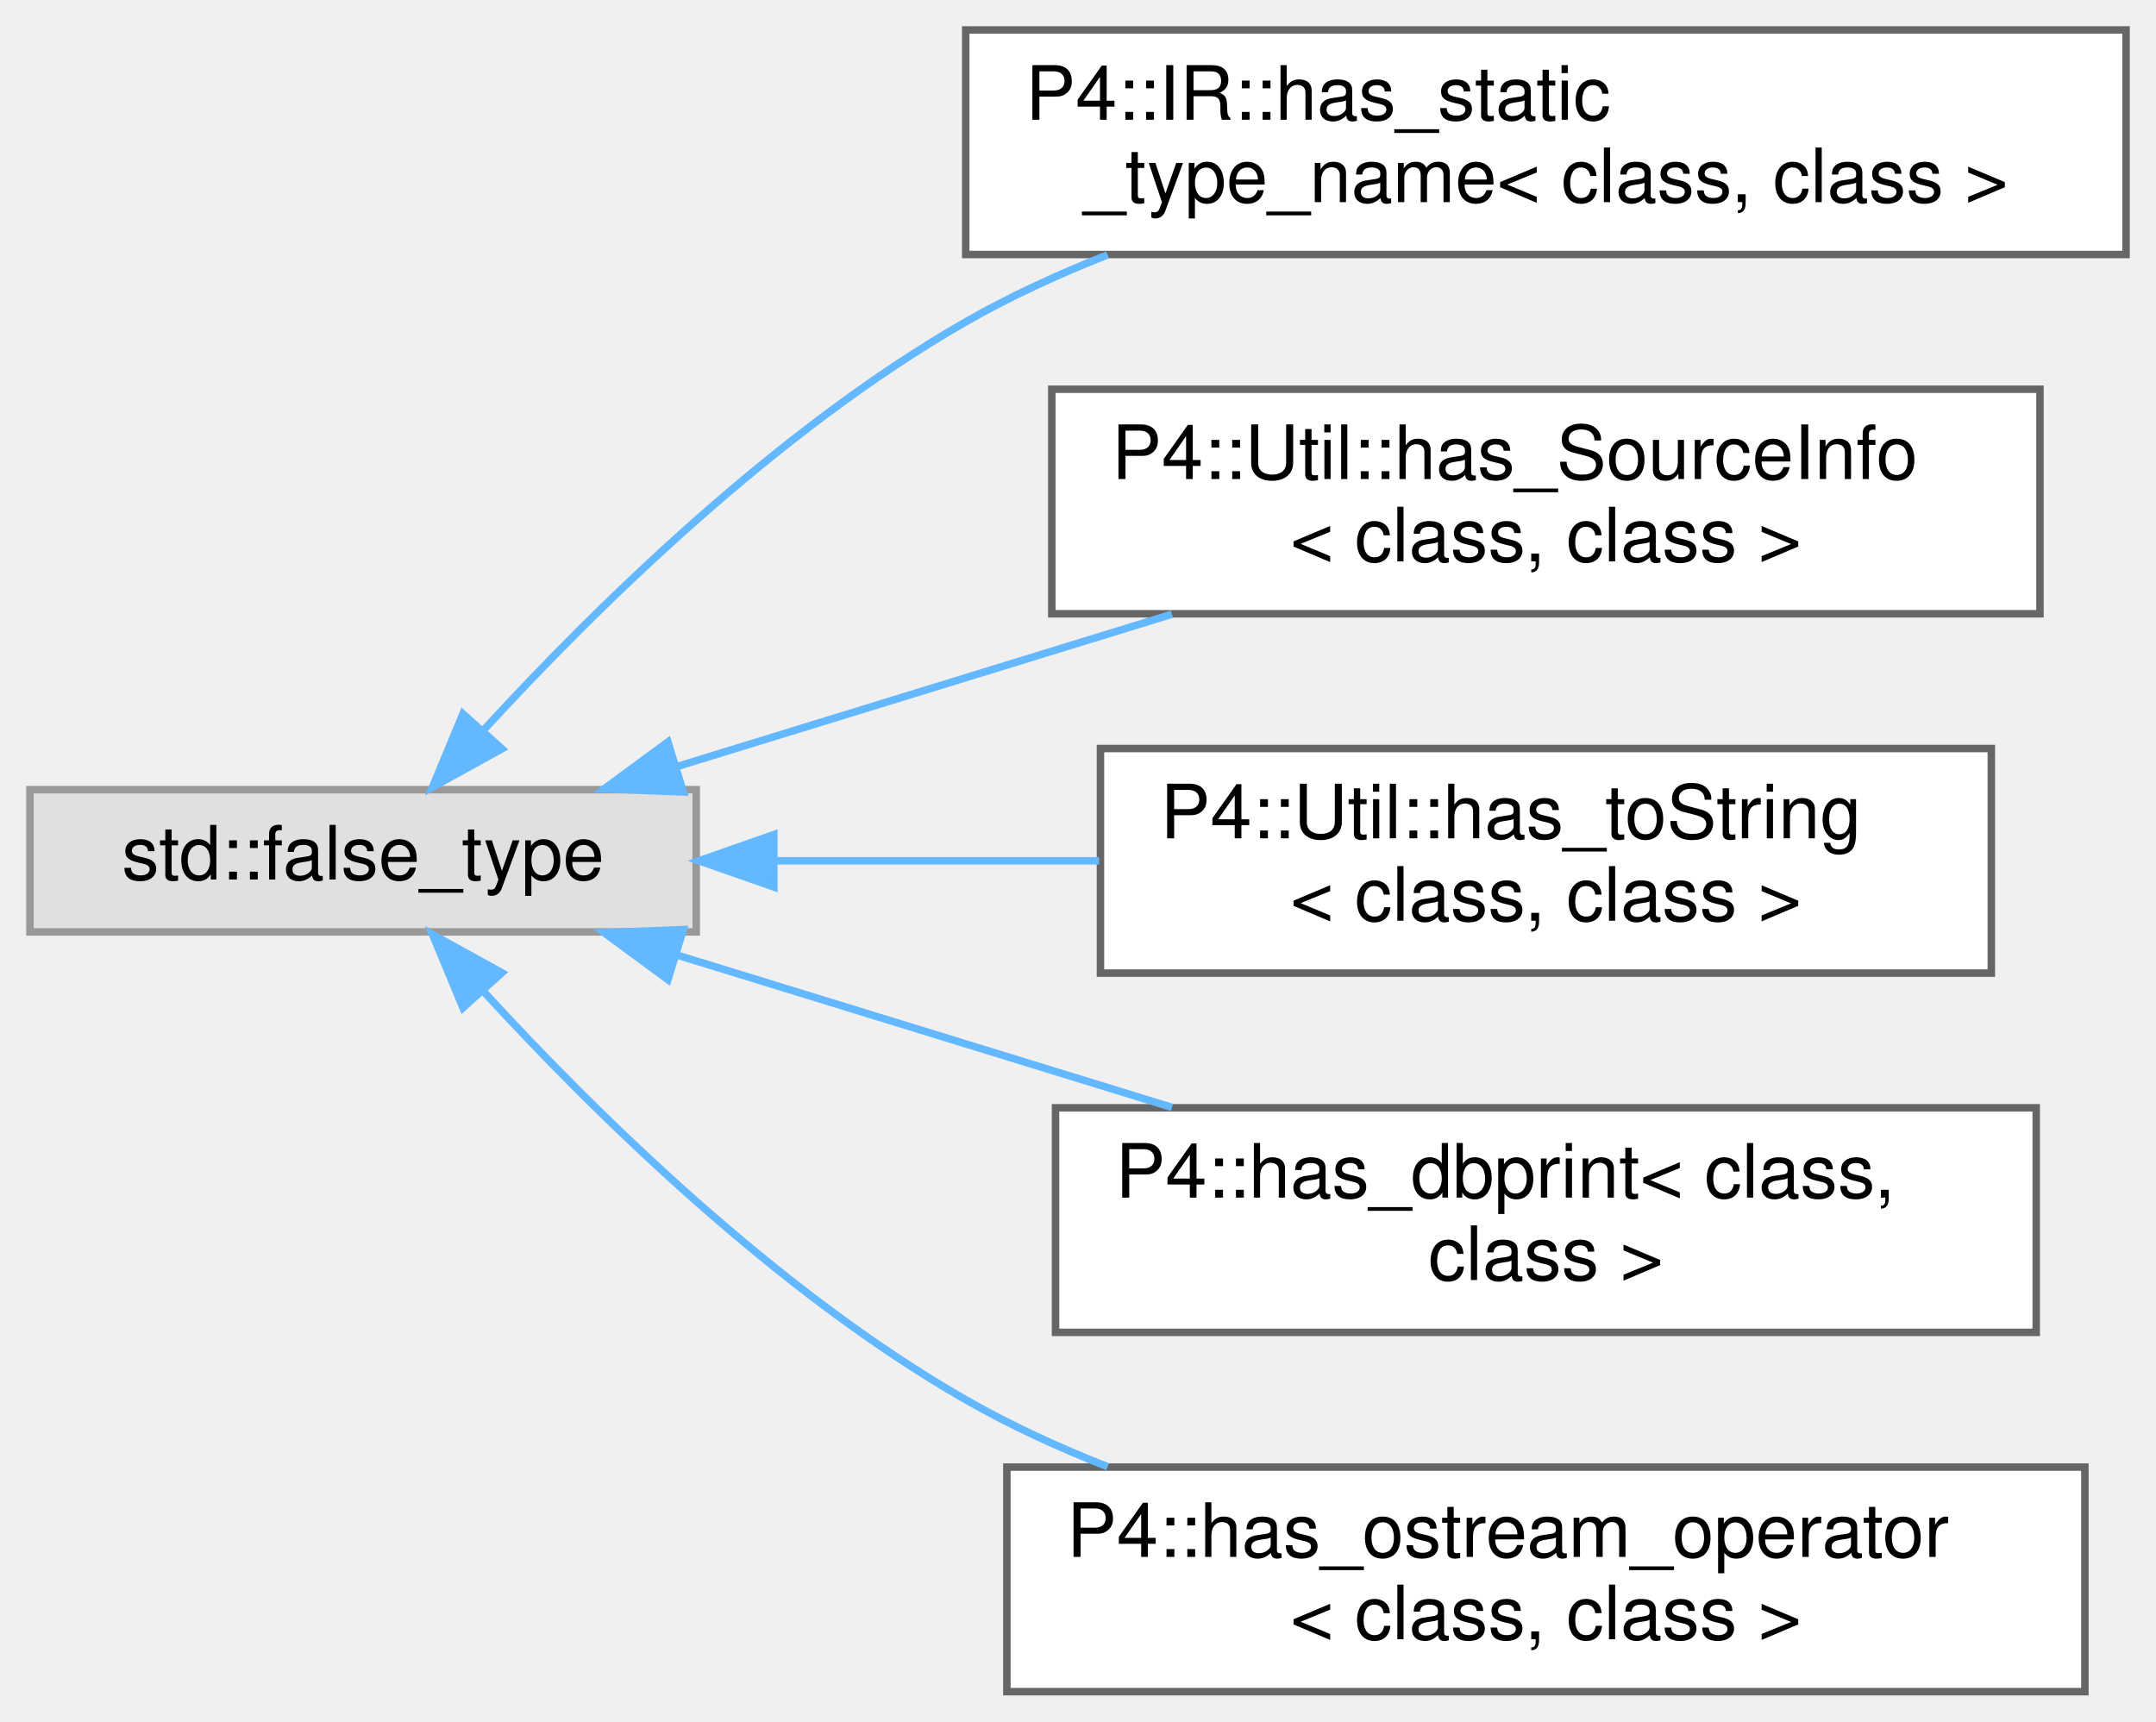
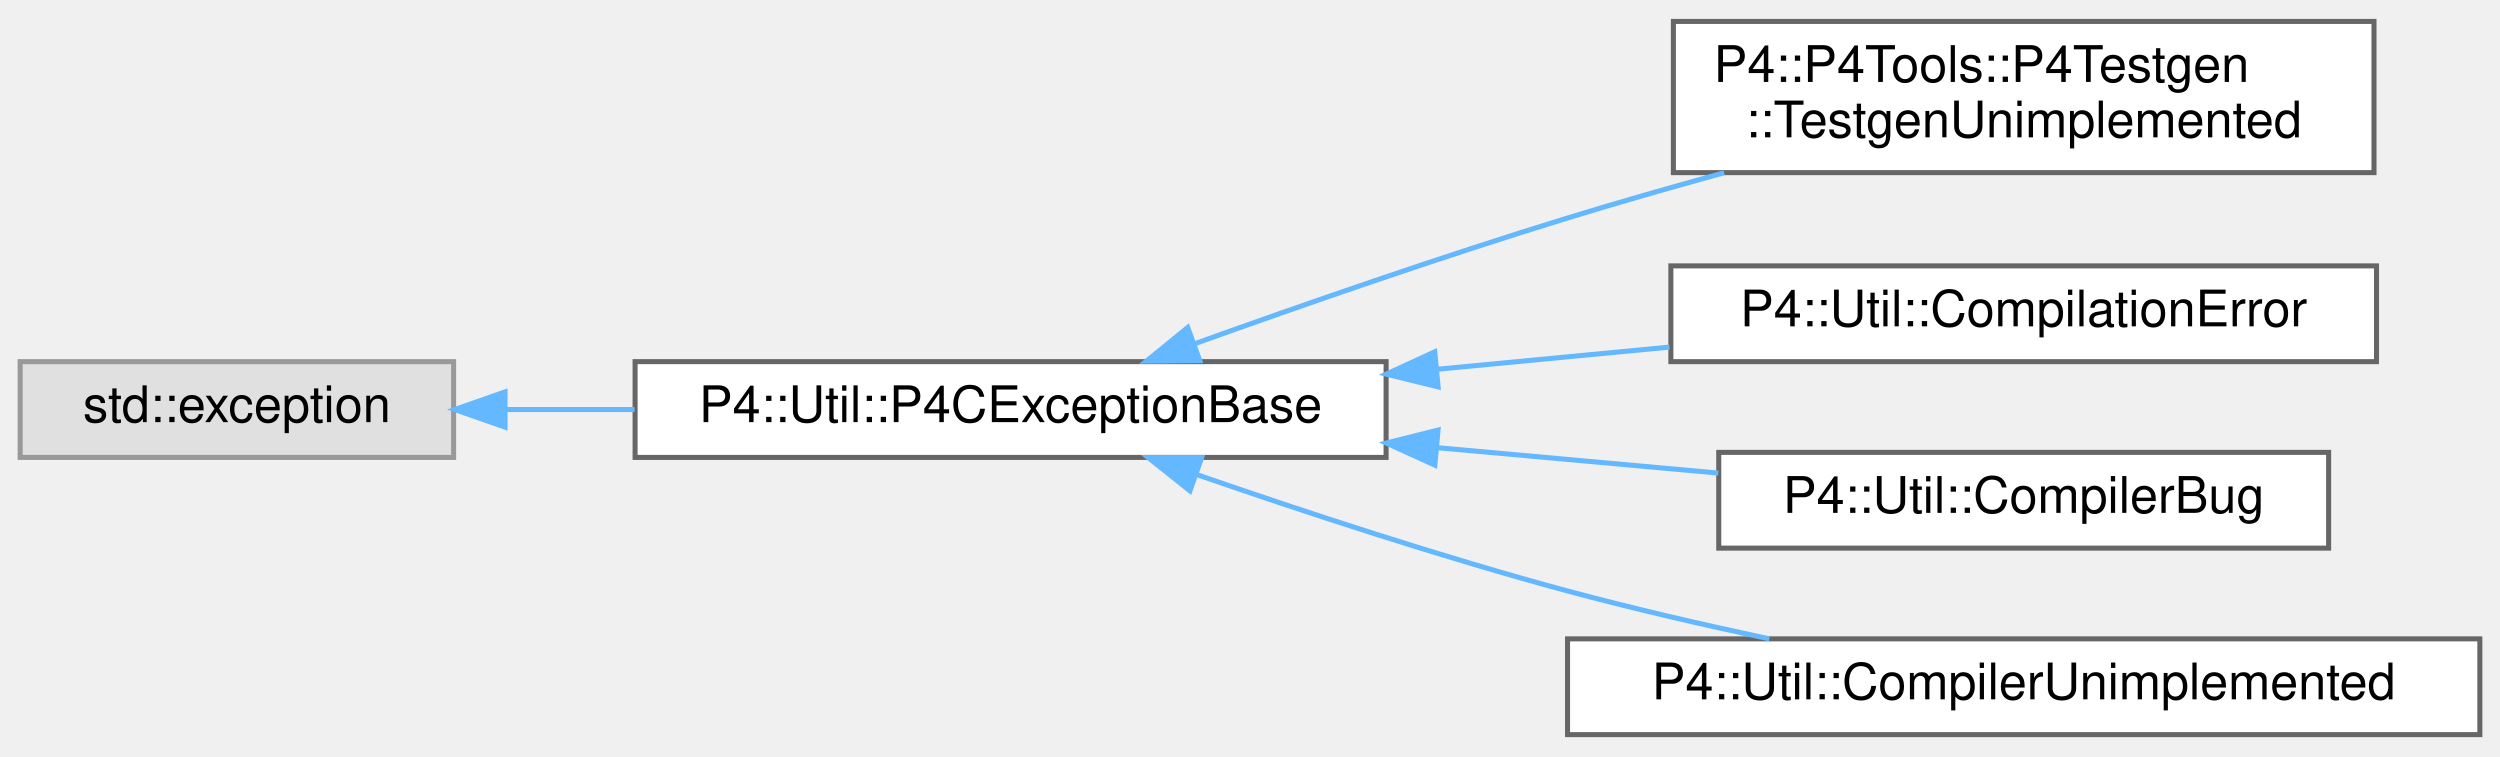
- <svg xmlns="http://www.w3.org/2000/svg" xmlns:xlink="http://www.w3.org/1999/xlink" width="288pt" height="230pt" viewBox="0.00 0.00 288.00 230.00">
-   <g id="graph0" class="graph" transform="scale(1 1) rotate(0) translate(4 226)">
+ <svg xmlns="http://www.w3.org/2000/svg" xmlns:xlink="http://www.w3.org/1999/xlink" width="496pt" height="150pt" viewBox="0.00 0.00 496.00 149.50">
+   <g id="graph0" class="graph" transform="scale(1 1) rotate(0) translate(4 145.5)">
    <g id="Node000000" class="node">
      <g id="a_Node000000">
        <a xlink:title=" ">
-           <polygon fill="#e0e0e0" stroke="#999999" points="89,-120.5 0,-120.5 0,-101.5 89,-101.5 89,-120.5" />
-           <text text-anchor="middle" x="44.5" y="-108.5" font-family="Helvetica,sans-Serif" font-size="10.00">std::false_type</text>
+           <polygon fill="#e0e0e0" stroke="#999999" points="86,-74 0,-74 0,-55 86,-55 86,-74" />
+           <text text-anchor="middle" x="43" y="-62" font-family="Helvetica,sans-Serif" font-size="10.00">std::exception</text>
        </a>
      </g>
    </g>
    <g id="Node000001" class="node">
      <g id="a_Node000001">
-         <a xlink:href="struct_p4_1_1_i_r_1_1has__static__type__name.html" target="_top" xlink:title=" ">
-           <polygon fill="white" stroke="#666666" points="280,-222 125,-222 125,-192 280,-192 280,-222" />
-           <text text-anchor="start" x="133" y="-210" font-family="Helvetica,sans-Serif" font-size="10.00">P4::IR::has_static</text>
-           <text text-anchor="middle" x="202.5" y="-199" font-family="Helvetica,sans-Serif" font-size="10.00">_type_name&lt; class, class &gt;</text>
+         <a xlink:href="class_p4_1_1_util_1_1_p4_c_exception_base.html" target="_top" xlink:title=" ">
+           <polygon fill="white" stroke="#666666" points="271,-74 122,-74 122,-55 271,-55 271,-74" />
+           <text text-anchor="middle" x="196.5" y="-62" font-family="Helvetica,sans-Serif" font-size="10.00">P4::Util::P4CExceptionBase</text>
        </a>
      </g>
    </g>
-     <g id="edge1158_Node000000_Node000001" class="edge">
-       <g id="a_edge1158_Node000000_Node000001">
+     <g id="edge1167_Node000000_Node000001" class="edge">
+       <g id="a_edge1167_Node000000_Node000001">
        <a xlink:title=" ">
-           <path fill="none" stroke="#63b8ff" d="M60.68,-128.55C75.57,-144.78 99.68,-168.5 125,-183 130.92,-186.39 137.38,-189.36 143.95,-191.95" />
-           <polygon fill="#63b8ff" stroke="#63b8ff" points="63.05,-125.96 53.77,-120.84 57.84,-130.63 63.05,-125.96" />
+           <path fill="none" stroke="#63b8ff" d="M96.39,-64.5C104.63,-64.5 113.29,-64.5 121.9,-64.5" />
+           <polygon fill="#63b8ff" stroke="#63b8ff" points="96.2,-61 86.2,-64.5 96.2,-68 96.2,-61" />
        </a>
      </g>
    </g>
    <g id="Node000002" class="node">
      <g id="a_Node000002">
-         <a xlink:href="struct_p4_1_1_util_1_1has___source_info.html" target="_top" xlink:title="SFINAE helper to check if given class has a getSourceInfo method.">
-           <polygon fill="white" stroke="#666666" points="268.5,-174 136.5,-174 136.5,-144 268.5,-144 268.5,-174" />
-           <text text-anchor="start" x="144.5" y="-162" font-family="Helvetica,sans-Serif" font-size="10.00">P4::Util::has_SourceInfo</text>
-           <text text-anchor="middle" x="202.5" y="-151" font-family="Helvetica,sans-Serif" font-size="10.00">&lt; class, class &gt;</text>
+         <a xlink:href="class_p4_1_1_p4_tools_1_1_p4_testgen_1_1_testgen_unimplemented.html" target="_top" xlink:title=" ">
+           <polygon fill="white" stroke="#666666" points="467,-141.5 328,-141.5 328,-111.5 467,-111.5 467,-141.5" />
+           <text text-anchor="start" x="336" y="-129.5" font-family="Helvetica,sans-Serif" font-size="10.00">P4::P4Tools::P4Testgen</text>
+           <text text-anchor="middle" x="397.5" y="-118.5" font-family="Helvetica,sans-Serif" font-size="10.00">::TestgenUnimplemented</text>
        </a>
      </g>
    </g>
-     <g id="edge1159_Node000000_Node000002" class="edge">
-       <g id="a_edge1159_Node000000_Node000002">
+     <g id="edge1168_Node000001_Node000002" class="edge">
+       <g id="a_edge1168_Node000001_Node000002">
        <a xlink:title=" ">
-           <path fill="none" stroke="#63b8ff" d="M86.27,-123.54C106.56,-129.79 131.24,-137.38 152.55,-143.94" />
-           <polygon fill="#63b8ff" stroke="#63b8ff" points="87.28,-120.19 76.69,-120.6 85.22,-126.88 87.28,-120.19" />
+           <path fill="none" stroke="#63b8ff" d="M233.04,-77.56C254.36,-85.22 282.09,-94.85 307,-102.5 317,-105.57 327.69,-108.63 338.07,-111.48" />
+           <polygon fill="#63b8ff" stroke="#63b8ff" points="234.03,-74.2 223.43,-74.09 231.65,-80.78 234.03,-74.2" />
        </a>
      </g>
    </g>
    <g id="Node000003" class="node">
      <g id="a_Node000003">
-         <a xlink:href="struct_p4_1_1_util_1_1has__to_string.html" target="_top" xlink:title="SFINAE helper to check if given class has a toString method.">
-           <polygon fill="white" stroke="#666666" points="262,-126 143,-126 143,-96 262,-96 262,-126" />
-           <text text-anchor="start" x="151" y="-114" font-family="Helvetica,sans-Serif" font-size="10.00">P4::Util::has_toString</text>
-           <text text-anchor="middle" x="202.5" y="-103" font-family="Helvetica,sans-Serif" font-size="10.00">&lt; class, class &gt;</text>
+         <a xlink:href="class_p4_1_1_util_1_1_compilation_error.html" target="_top" xlink:title=" ">
+           <polygon fill="white" stroke="#666666" points="467.5,-93 327.5,-93 327.5,-74 467.5,-74 467.5,-93" />
+           <text text-anchor="middle" x="397.5" y="-81" font-family="Helvetica,sans-Serif" font-size="10.00">P4::Util::CompilationError</text>
        </a>
      </g>
    </g>
-     <g id="edge1160_Node000000_Node000003" class="edge">
-       <g id="a_edge1160_Node000000_Node000003">
+     <g id="edge1169_Node000001_Node000003" class="edge">
+       <g id="a_edge1169_Node000001_Node000003">
        <a xlink:title=" ">
-           <path fill="none" stroke="#63b8ff" d="M99.76,-111C113.67,-111 128.7,-111 142.82,-111" />
-           <polygon fill="#63b8ff" stroke="#63b8ff" points="99.37,-107.5 89.37,-111 99.37,-114.5 99.37,-107.5" />
+           <path fill="none" stroke="#63b8ff" d="M281.05,-72.48C296.43,-73.95 312.33,-75.46 327.23,-76.89" />
+           <polygon fill="#63b8ff" stroke="#63b8ff" points="281.32,-68.99 271.03,-71.52 280.66,-75.96 281.32,-68.99" />
        </a>
      </g>
    </g>
    <g id="Node000004" class="node">
      <g id="a_Node000004">
-         <a xlink:href="struct_p4_1_1has__dbprint.html" target="_top" xlink:title=" ">
-           <polygon fill="white" stroke="#666666" points="268,-78 137,-78 137,-48 268,-48 268,-78" />
-           <text text-anchor="start" x="145" y="-66" font-family="Helvetica,sans-Serif" font-size="10.00">P4::has_dbprint&lt; class,</text>
-           <text text-anchor="middle" x="202.5" y="-55" font-family="Helvetica,sans-Serif" font-size="10.00"> class &gt;</text>
+         <a xlink:href="class_p4_1_1_util_1_1_compiler_bug.html" target="_top" xlink:title="This class indicates a bug in the compiler.">
+           <polygon fill="white" stroke="#666666" points="458,-56 337,-56 337,-37 458,-37 458,-56" />
+           <text text-anchor="middle" x="397.5" y="-44" font-family="Helvetica,sans-Serif" font-size="10.00">P4::Util::CompilerBug</text>
        </a>
      </g>
    </g>
-     <g id="edge1161_Node000000_Node000004" class="edge">
-       <g id="a_edge1161_Node000000_Node000004">
+     <g id="edge1170_Node000001_Node000004" class="edge">
+       <g id="a_edge1170_Node000001_Node000004">
        <a xlink:title=" ">
-           <path fill="none" stroke="#63b8ff" d="M86.27,-98.46C106.56,-92.21 131.24,-84.62 152.55,-78.06" />
-           <polygon fill="#63b8ff" stroke="#63b8ff" points="85.22,-95.12 76.69,-101.4 87.28,-101.81 85.22,-95.12" />
+           <path fill="none" stroke="#63b8ff" d="M281.06,-56.94C299.82,-55.24 319.36,-53.48 336.92,-51.89" />
+           <polygon fill="#63b8ff" stroke="#63b8ff" points="280.68,-53.46 271.03,-57.85 281.31,-60.43 280.68,-53.46" />
        </a>
      </g>
    </g>
    <g id="Node000005" class="node">
      <g id="a_Node000005">
-         <a xlink:href="struct_p4_1_1has__ostream__operator.html" target="_top" xlink:title=" ">
-           <polygon fill="white" stroke="#666666" points="274.5,-30 130.5,-30 130.5,0 274.5,0 274.5,-30" />
-           <text text-anchor="start" x="138.5" y="-18" font-family="Helvetica,sans-Serif" font-size="10.00">P4::has_ostream_operator</text>
-           <text text-anchor="middle" x="202.5" y="-7" font-family="Helvetica,sans-Serif" font-size="10.00">&lt; class, class &gt;</text>
+         <a xlink:href="class_p4_1_1_util_1_1_compiler_unimplemented.html" target="_top" xlink:title="This class indicates an unimplemented feature in the compiler.">
+           <polygon fill="white" stroke="#666666" points="488,-19 307,-19 307,0 488,0 488,-19" />
+           <text text-anchor="middle" x="397.5" y="-7" font-family="Helvetica,sans-Serif" font-size="10.00">P4::Util::CompilerUnimplemented</text>
        </a>
      </g>
    </g>
-     <g id="edge1162_Node000000_Node000005" class="edge">
-       <g id="a_edge1162_Node000000_Node000005">
+     <g id="edge1171_Node000001_Node000005" class="edge">
+       <g id="a_edge1171_Node000001_Node000005">
        <a xlink:title=" ">
-           <path fill="none" stroke="#63b8ff" d="M60.68,-93.45C75.57,-77.22 99.68,-53.5 125,-39 130.92,-35.61 137.38,-32.64 143.95,-30.05" />
-           <polygon fill="#63b8ff" stroke="#63b8ff" points="57.84,-91.37 53.77,-101.16 63.05,-96.04 57.84,-91.37" />
+           <path fill="none" stroke="#63b8ff" d="M233.39,-51.61C254.62,-44.26 282.15,-35.2 307,-28.5 319.88,-25.03 333.95,-21.79 347.03,-19" />
+           <polygon fill="#63b8ff" stroke="#63b8ff" points="232.09,-48.36 223.81,-54.96 234.4,-54.96 232.09,-48.36" />
        </a>
      </g>
    </g>
  </g>
</svg>
